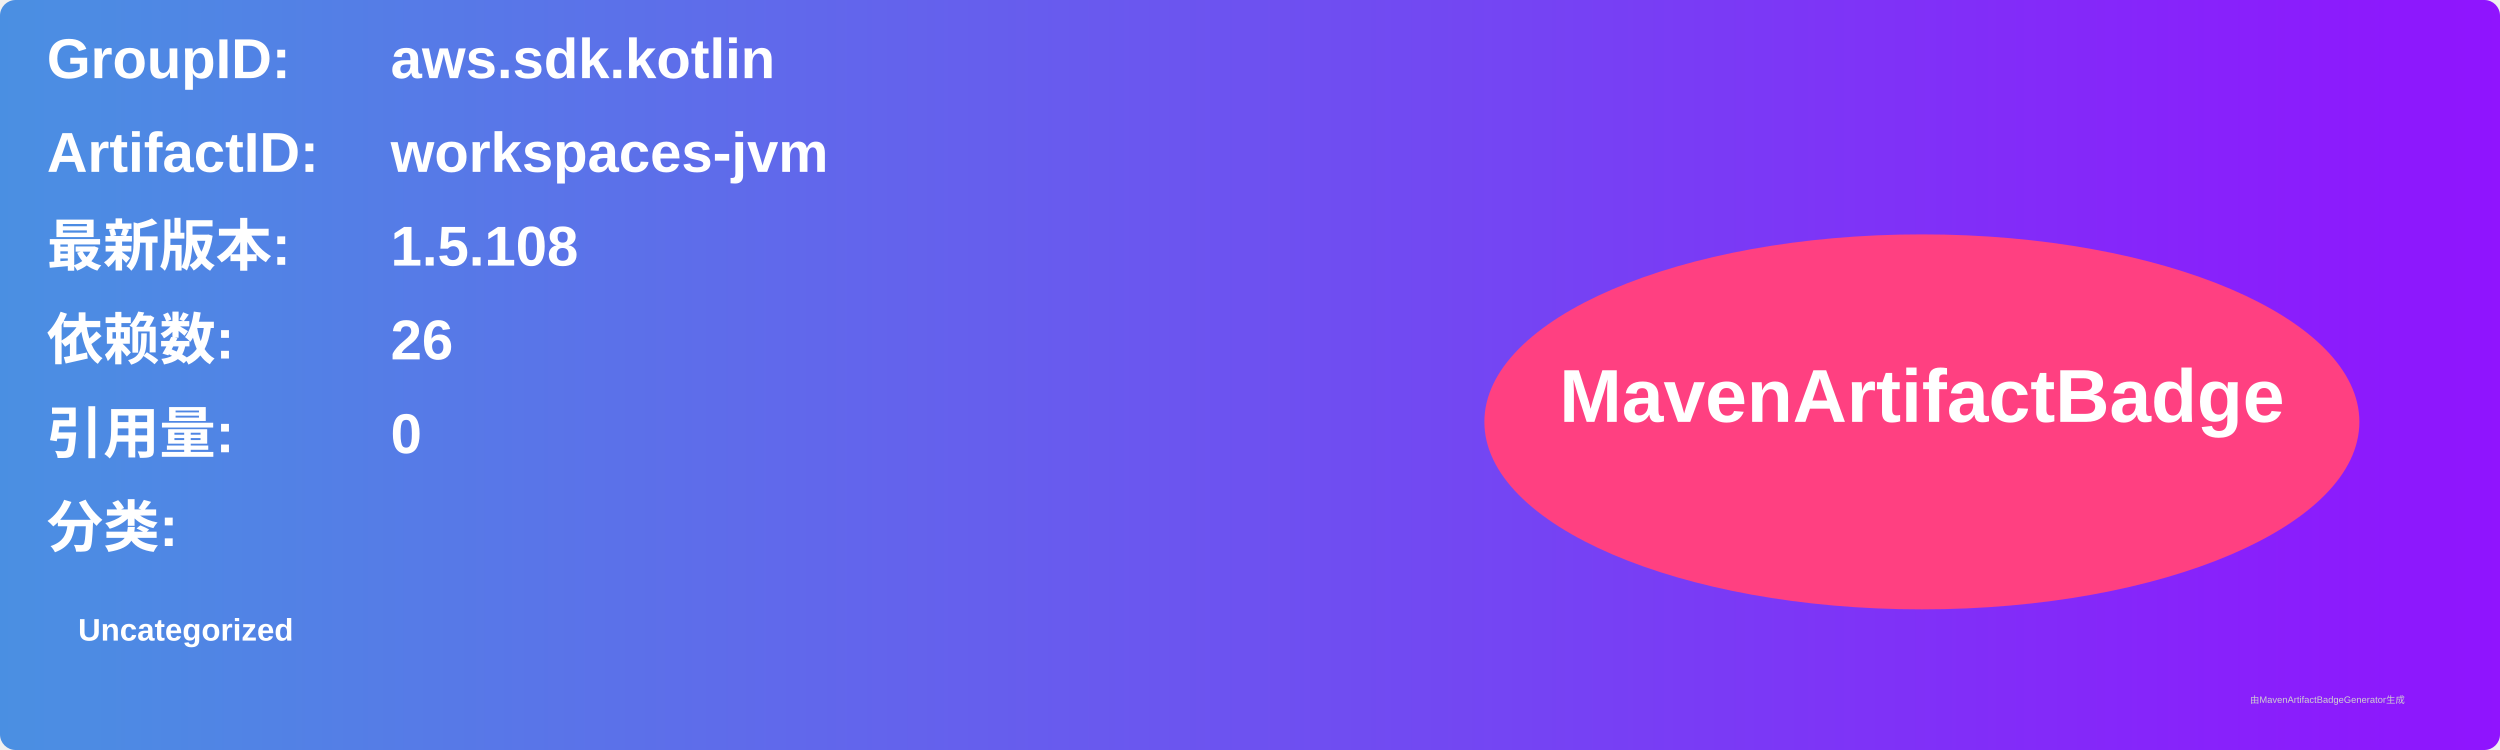
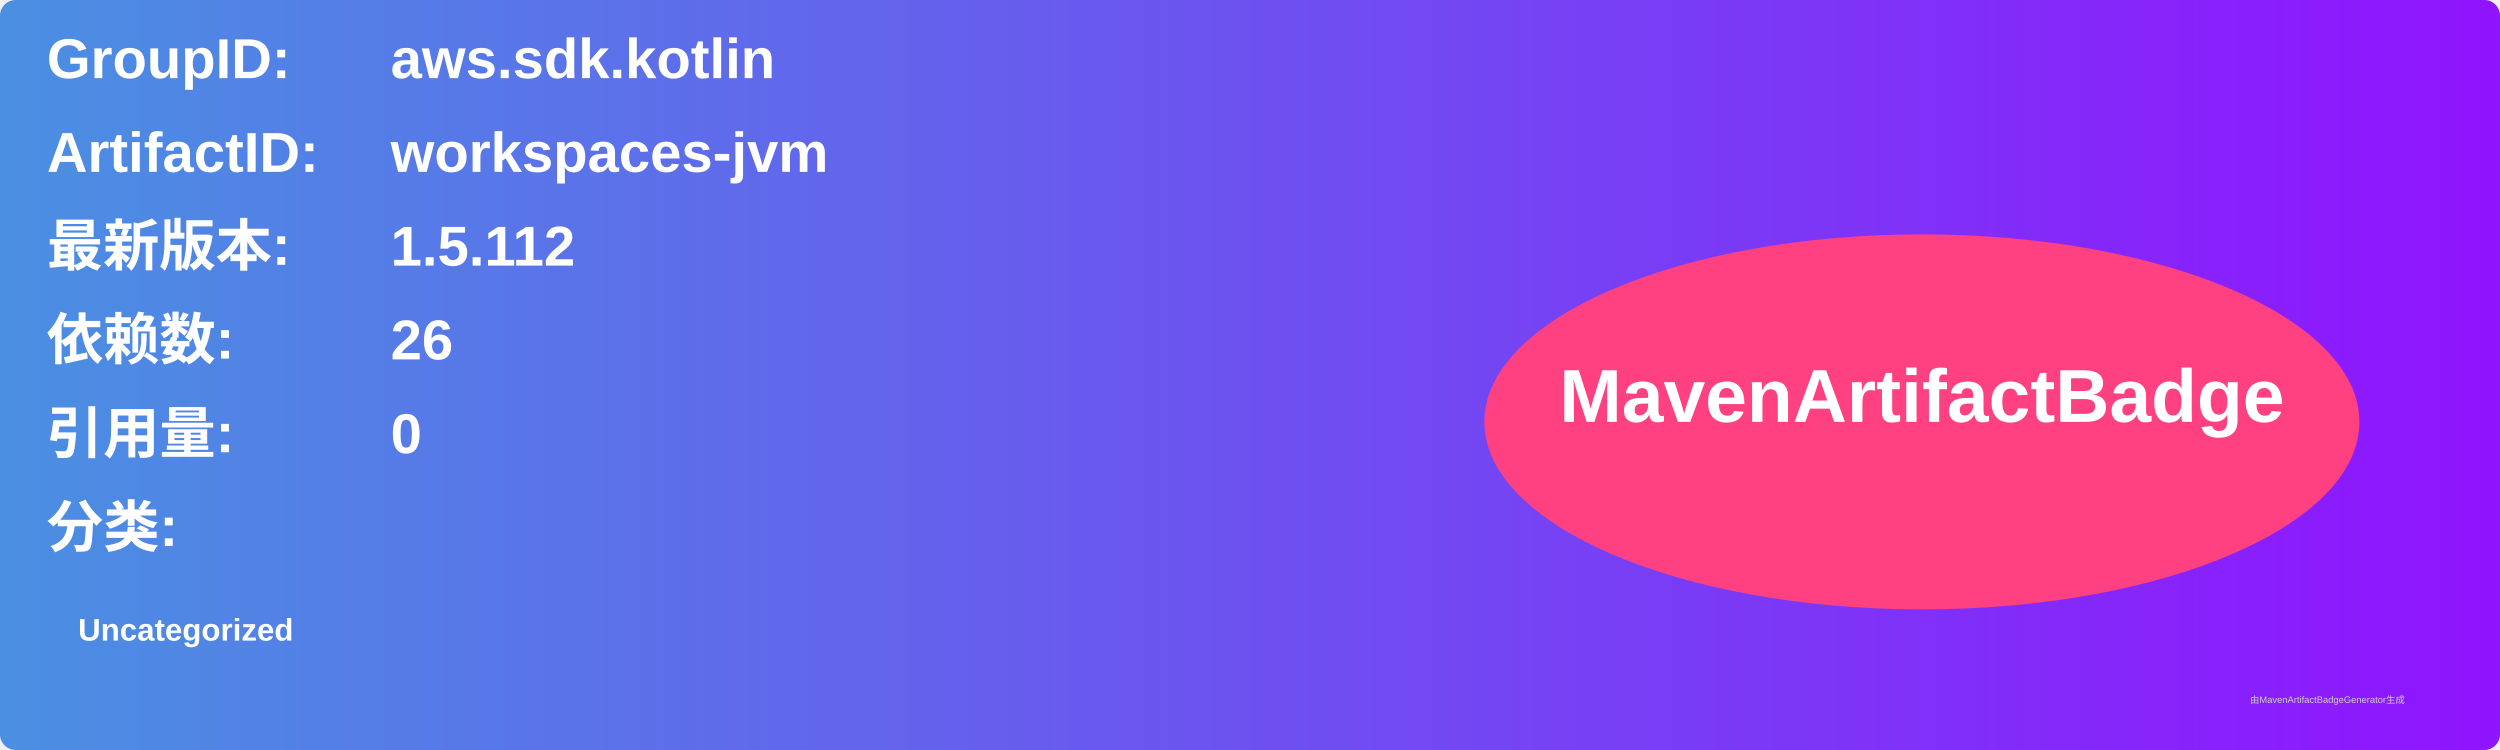
<svg xmlns="http://www.w3.org/2000/svg" width="800" height="240" viewBox="0 0 800 240">
  <linearGradient id="grad" x1="0%" y1="0%" x2="100%" y2="0%">
    <stop offset="0%" stop-color="#4a90e2" />
    <stop offset="100%" stop-color="#9013fe" />
  </linearGradient>
  <rect width="100%" height="100%" rx="5" ry="5" fill="url(#grad)" />
  <g transform="translate(15, 15)">
    <text x="0" y="10" font-family="Arial" font-size="18" fill="white" font-weight="bold" width="260">GroupID:</text>
    <text x="110" y="10" font-family="Arial" font-size="18" fill="white" font-weight="bold" width="460">aws.sdk.kotlin</text>
    <text x="0" y="40" font-family="Arial" font-size="18" fill="white" font-weight="bold" width="260">ArtifactID:</text>
    <text x="110" y="40" font-family="Arial" font-size="18" fill="white" font-weight="bold" width="460">workspaces-jvm</text>
    <text x="0" y="70" font-family="Arial" font-size="18" fill="white" font-weight="bold">最新版本:</text>
    <text x="110" y="70" font-family="Arial" font-size="18" fill="white" font-weight="bold">
-       <tspan font-weight="bold">1.5.108</tspan>
+       <tspan font-weight="bold">1.5.112</tspan>
    </text>
    <text x="0" y="100" font-family="Arial" font-size="18" fill="white" font-weight="bold">依赖数: </text>
    <text x="110" y="100" font-family="Arial" font-size="18" fill="white">
      <tspan font-weight="bold">26</tspan>
    </text>
    <text x="0" y="130" font-family="Arial" font-size="18" fill="white" font-weight="bold">引用量: </text>
    <text x="110" y="130" font-family="Arial" font-size="18" fill="white">
      <tspan font-weight="bold">0</tspan>
    </text>
    <text x="0" y="160" font-family="Arial" font-size="18" fill="white" font-weight="bold">分类:</text>
    <text x="10" y="190" font-family="Arial" font-size="10" fill="white">
      <tspan font-weight="bold">Uncategorized</tspan>
    </text>
    <ellipse cx="600" cy="120" rx="140" ry="60" fill="#ff4081" />
    <text x="600" y="120" text-anchor="middle" font-family="Arial" font-size="24" fill="white" font-weight="bold">MavenArtifactBadge</text>
  </g>
  <text x="720" y="225" font-family="Arial" font-size="3" fill="#d0d0d0">由MavenArtifactBadgeGenerator生成</text>
</svg>
